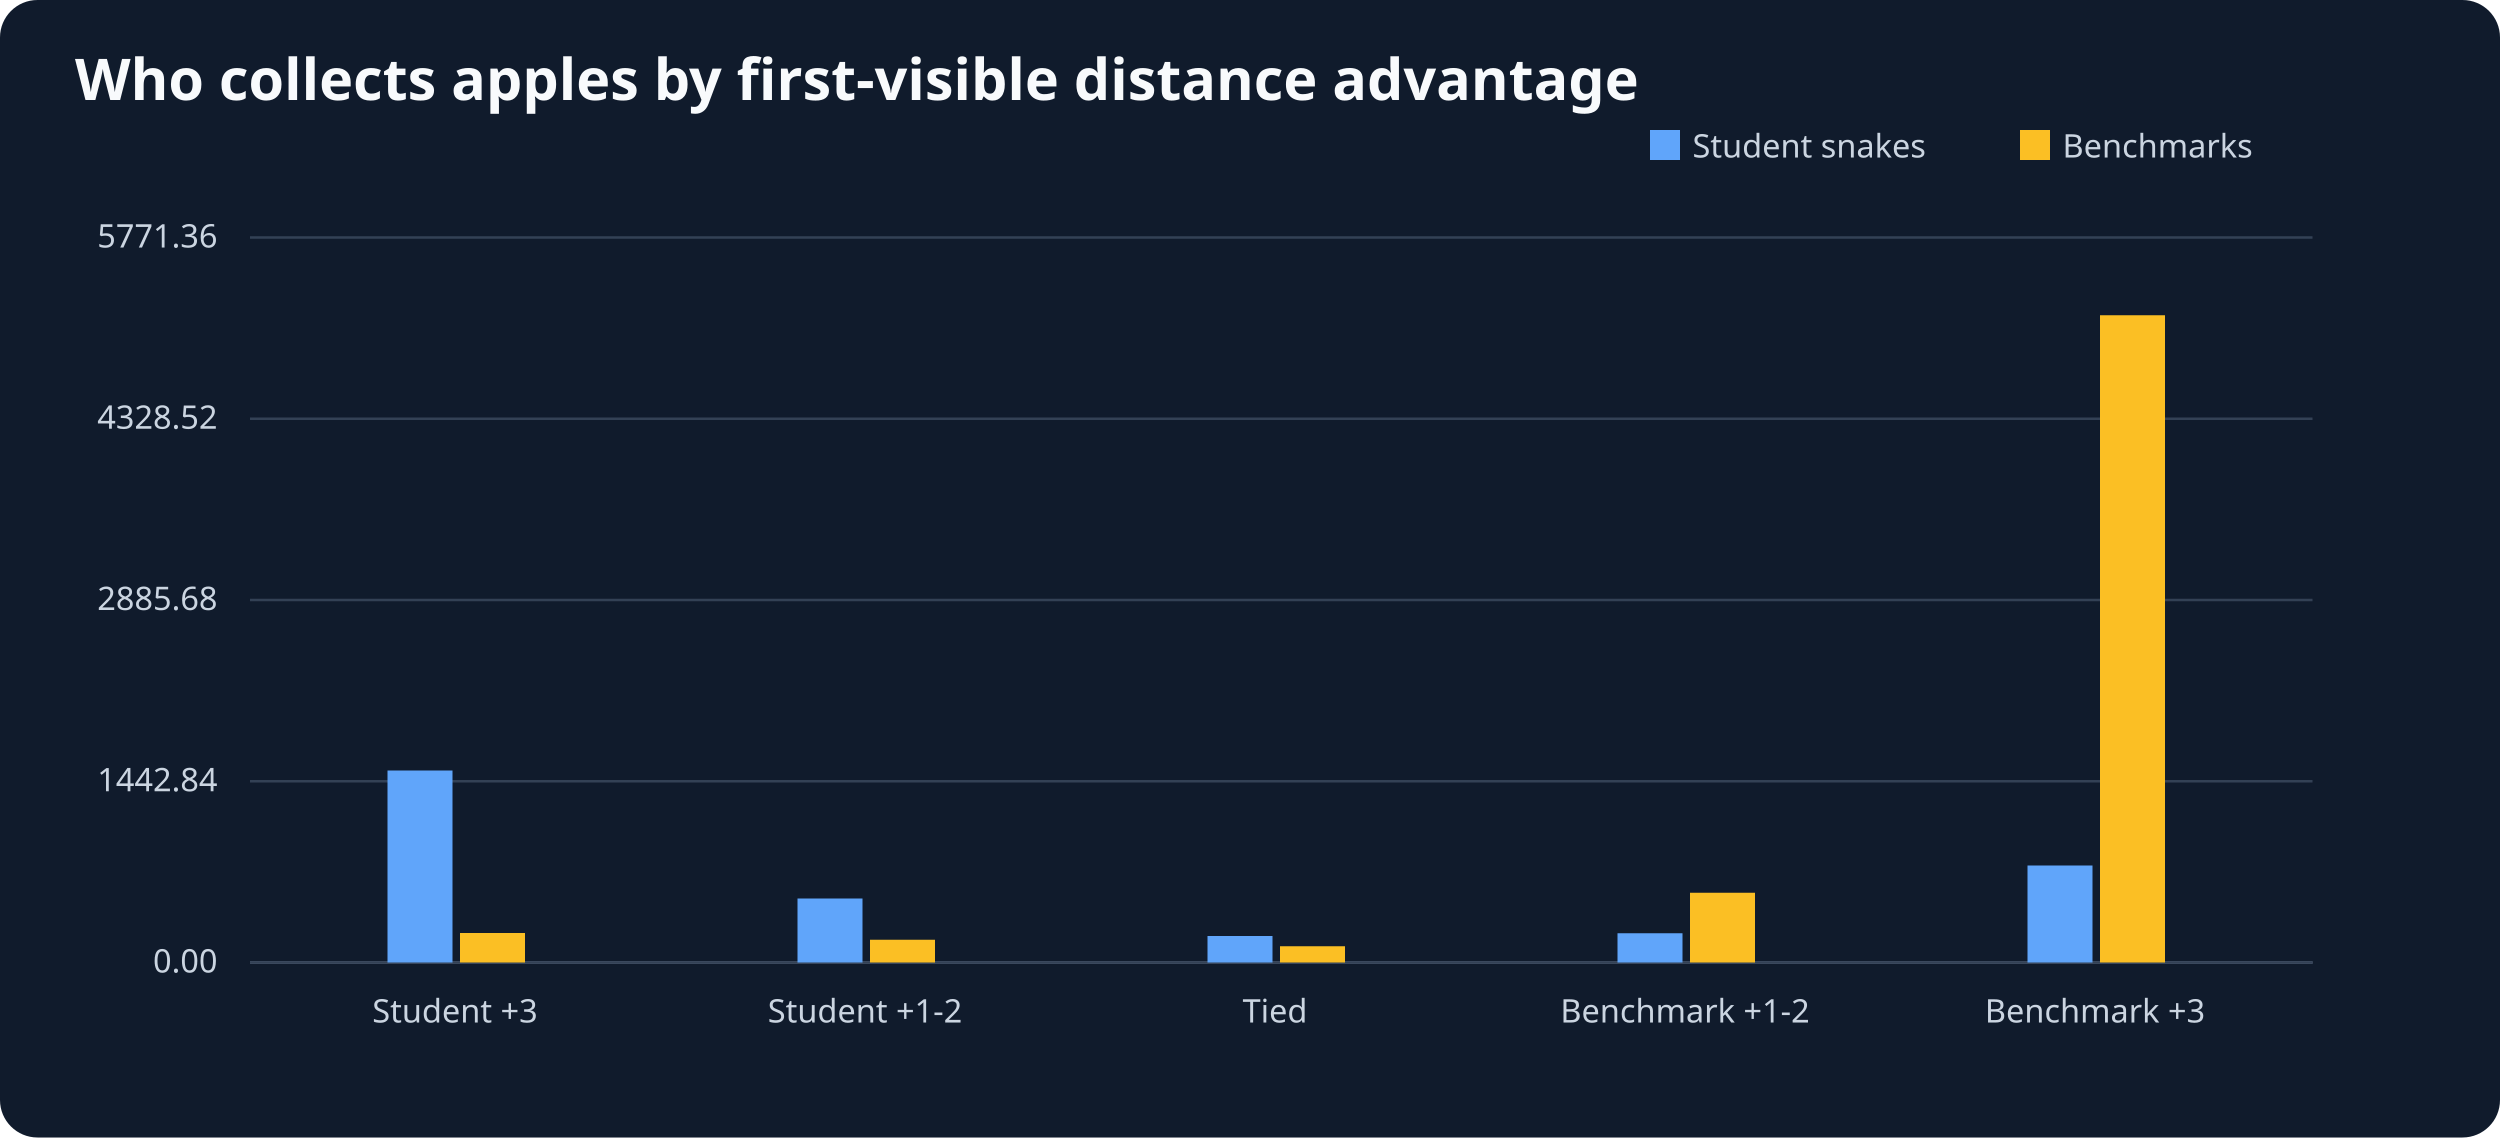
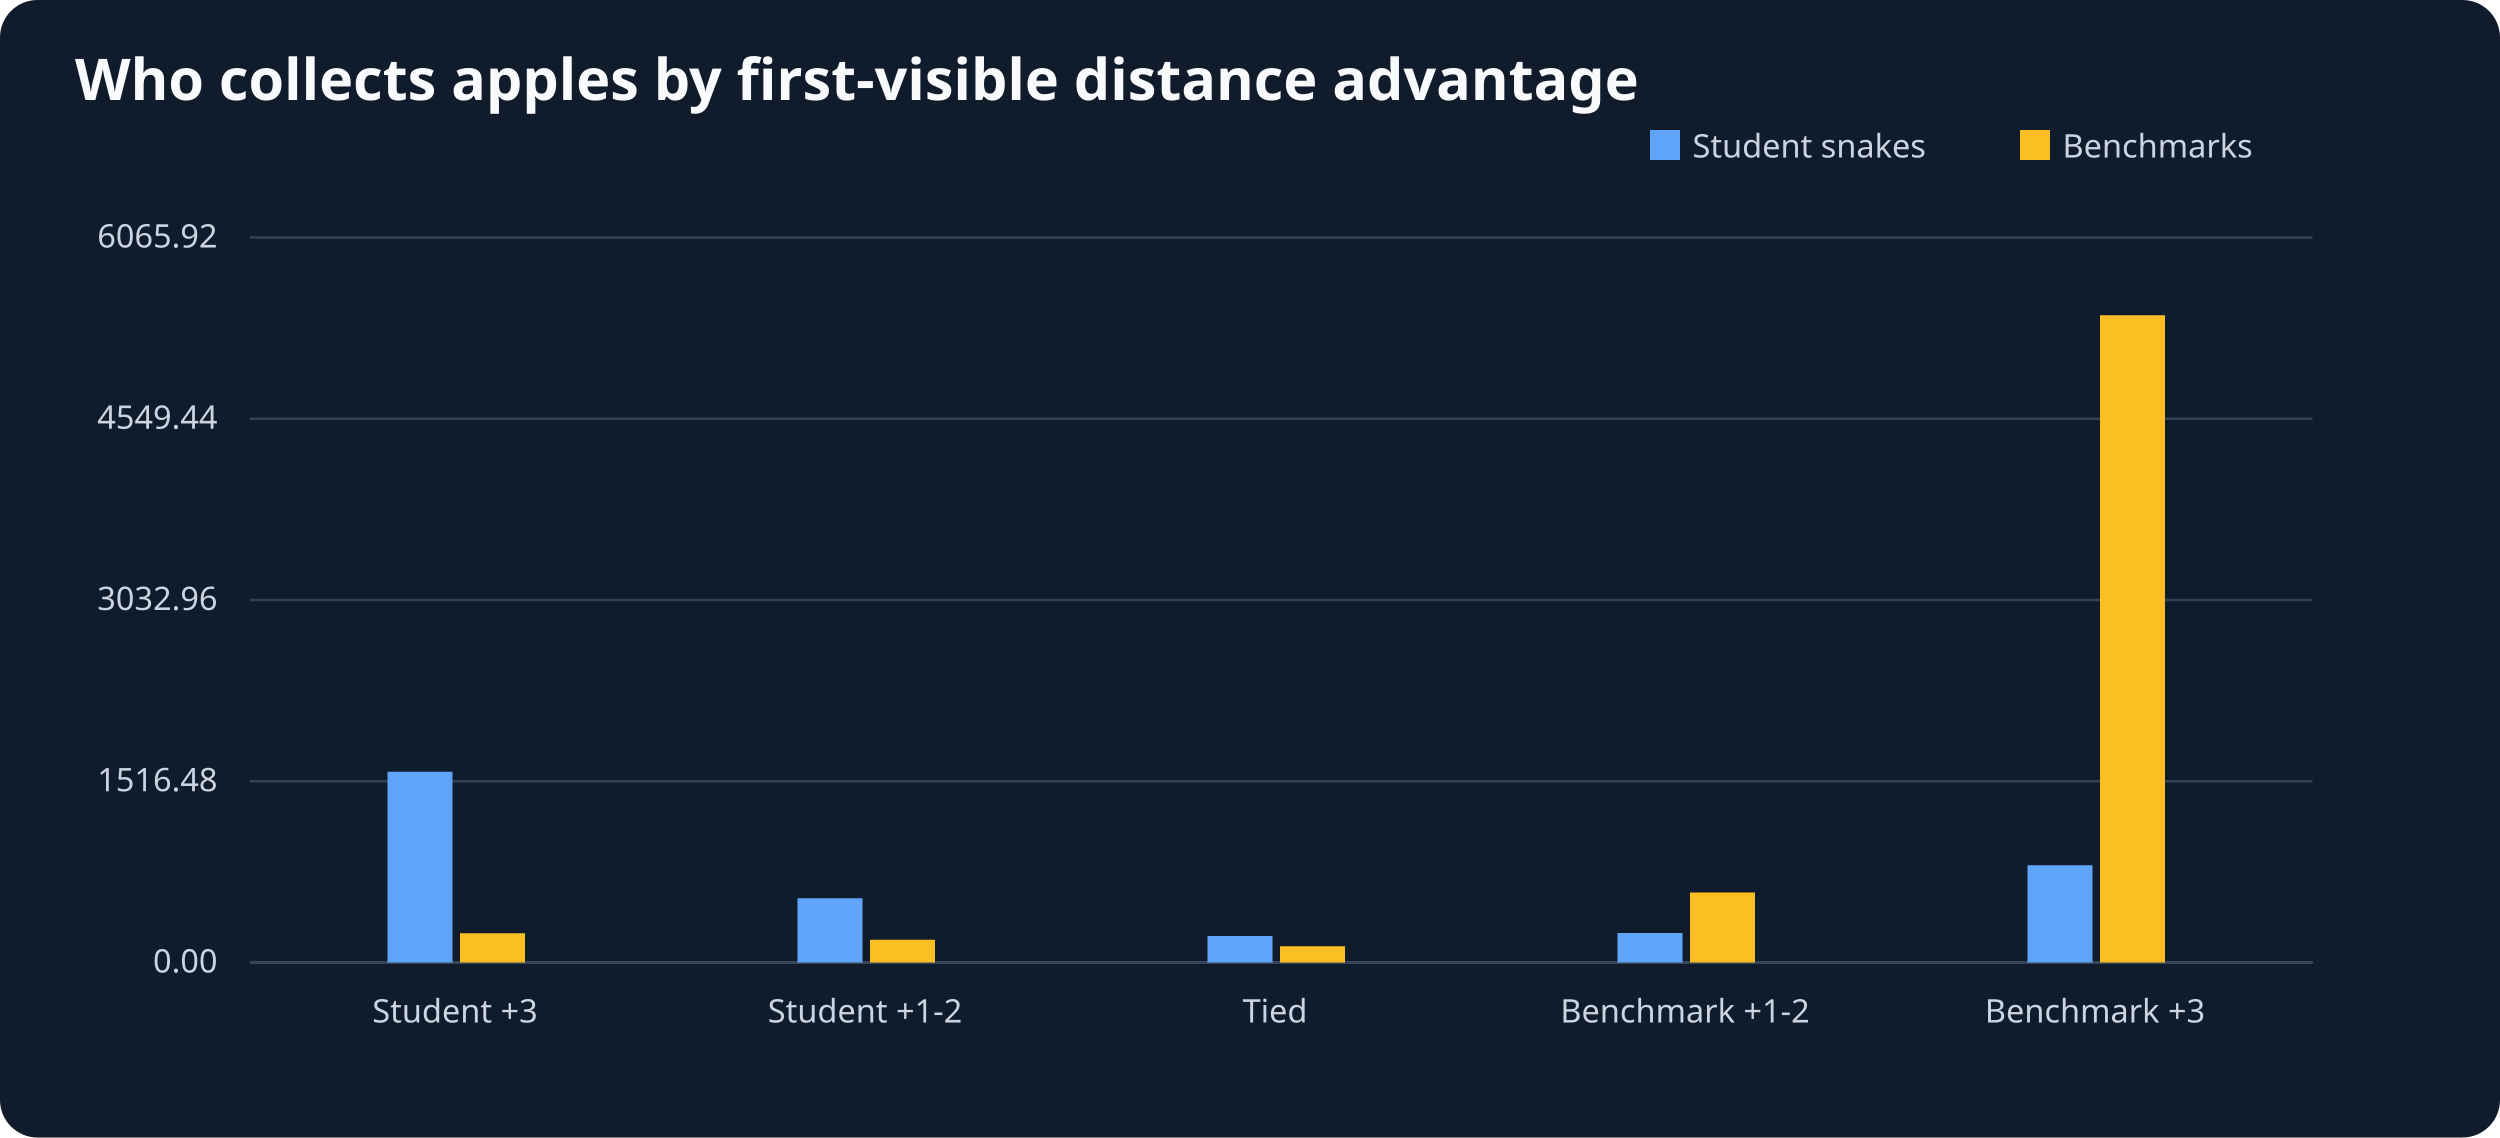
<svg xmlns="http://www.w3.org/2000/svg" viewBox="0 0 1000 455" role="img" aria-label="Who collects apples by first-visible distance advantage">
  <rect width="1000" height="455" fill="#101b2c" rx="15" />
  <text x="30" y="40" font-size="23" font-family="sans-serif" font-weight="bold" fill="#f8fafc">Who collects apples by first-visible distance advantage</text>
  <g font-size="13" font-family="sans-serif" fill="#cbd5e1">
    <line x1="100" y1="385" x2="925" y2="385" stroke="#64748b" />
    <rect x="660" y="52" width="12" height="12" fill="#60a5fa" />
    <text x="677" y="63">Student snakes</text>
    <rect x="808" y="52" width="12" height="12" fill="#fbbf24" />
    <text x="825" y="63">Benchmarks</text>
    <line x1="100" y1="385.0" x2="925" y2="385.0" stroke="#334155" />
    <text x="87" y="389.0" text-anchor="end">0.00</text>
    <line x1="100" y1="312.5" x2="925" y2="312.5" stroke="#334155" />
-     <text x="87" y="316.5" text-anchor="end">1442.84</text>
+     <text x="87" y="316.5" text-anchor="end">1516.48</text>
    <line x1="100" y1="240.0" x2="925" y2="240.0" stroke="#334155" />
-     <text x="87" y="244.0" text-anchor="end">2885.68</text>
+     <text x="87" y="244.0" text-anchor="end">3032.96</text>
    <line x1="100" y1="167.5" x2="925" y2="167.5" stroke="#334155" />
-     <text x="87" y="171.5" text-anchor="end">4328.52</text>
+     <text x="87" y="171.5" text-anchor="end">4549.44</text>
    <line x1="100" y1="95.0" x2="925" y2="95.0" stroke="#334155" />
-     <text x="87" y="99.0" text-anchor="end">5771.36</text>
+     <text x="87" y="99.0" text-anchor="end">6065.92</text>
    <text x="182.0" y="409" text-anchor="middle">Student +3</text>
-     <rect x="155.0" y="308.2" width="26" height="76.8" fill="#60a5fa" />
-     <rect x="184.0" y="373.2" width="26" height="11.8" fill="#fbbf24" />
+     <rect x="155.0" y="308.7" width="26" height="76.3" fill="#60a5fa" />
+     <rect x="184.0" y="373.3" width="26" height="11.7" fill="#fbbf24" />
    <text x="346.0" y="409" text-anchor="middle">Student +1-2</text>
-     <rect x="319.0" y="359.4" width="26" height="25.6" fill="#60a5fa" />
+     <rect x="319.0" y="359.3" width="26" height="25.7" fill="#60a5fa" />
    <rect x="348.0" y="375.9" width="26" height="9.1" fill="#fbbf24" />
    <text x="510.0" y="409" text-anchor="middle">Tied</text>
    <rect x="483.0" y="374.4" width="26" height="10.6" fill="#60a5fa" />
    <rect x="512.0" y="378.5" width="26" height="6.5" fill="#fbbf24" />
    <text x="674.0" y="409" text-anchor="middle">Benchmark +1-2</text>
-     <rect x="647.0" y="373.3" width="26" height="11.7" fill="#60a5fa" />
-     <rect x="676.0" y="357.1" width="26" height="27.9" fill="#fbbf24" />
+     <rect x="647.0" y="373.2" width="26" height="11.8" fill="#60a5fa" />
+     <rect x="676.0" y="357.0" width="26" height="28.0" fill="#fbbf24" />
    <text x="838.0" y="409" text-anchor="middle">Benchmark +3</text>
-     <rect x="811.0" y="346.2" width="26" height="38.8" fill="#60a5fa" />
+     <rect x="811.0" y="346.1" width="26" height="38.9" fill="#60a5fa" />
    <rect x="840.0" y="126.1" width="26" height="258.9" fill="#fbbf24" />
  </g>
</svg>
